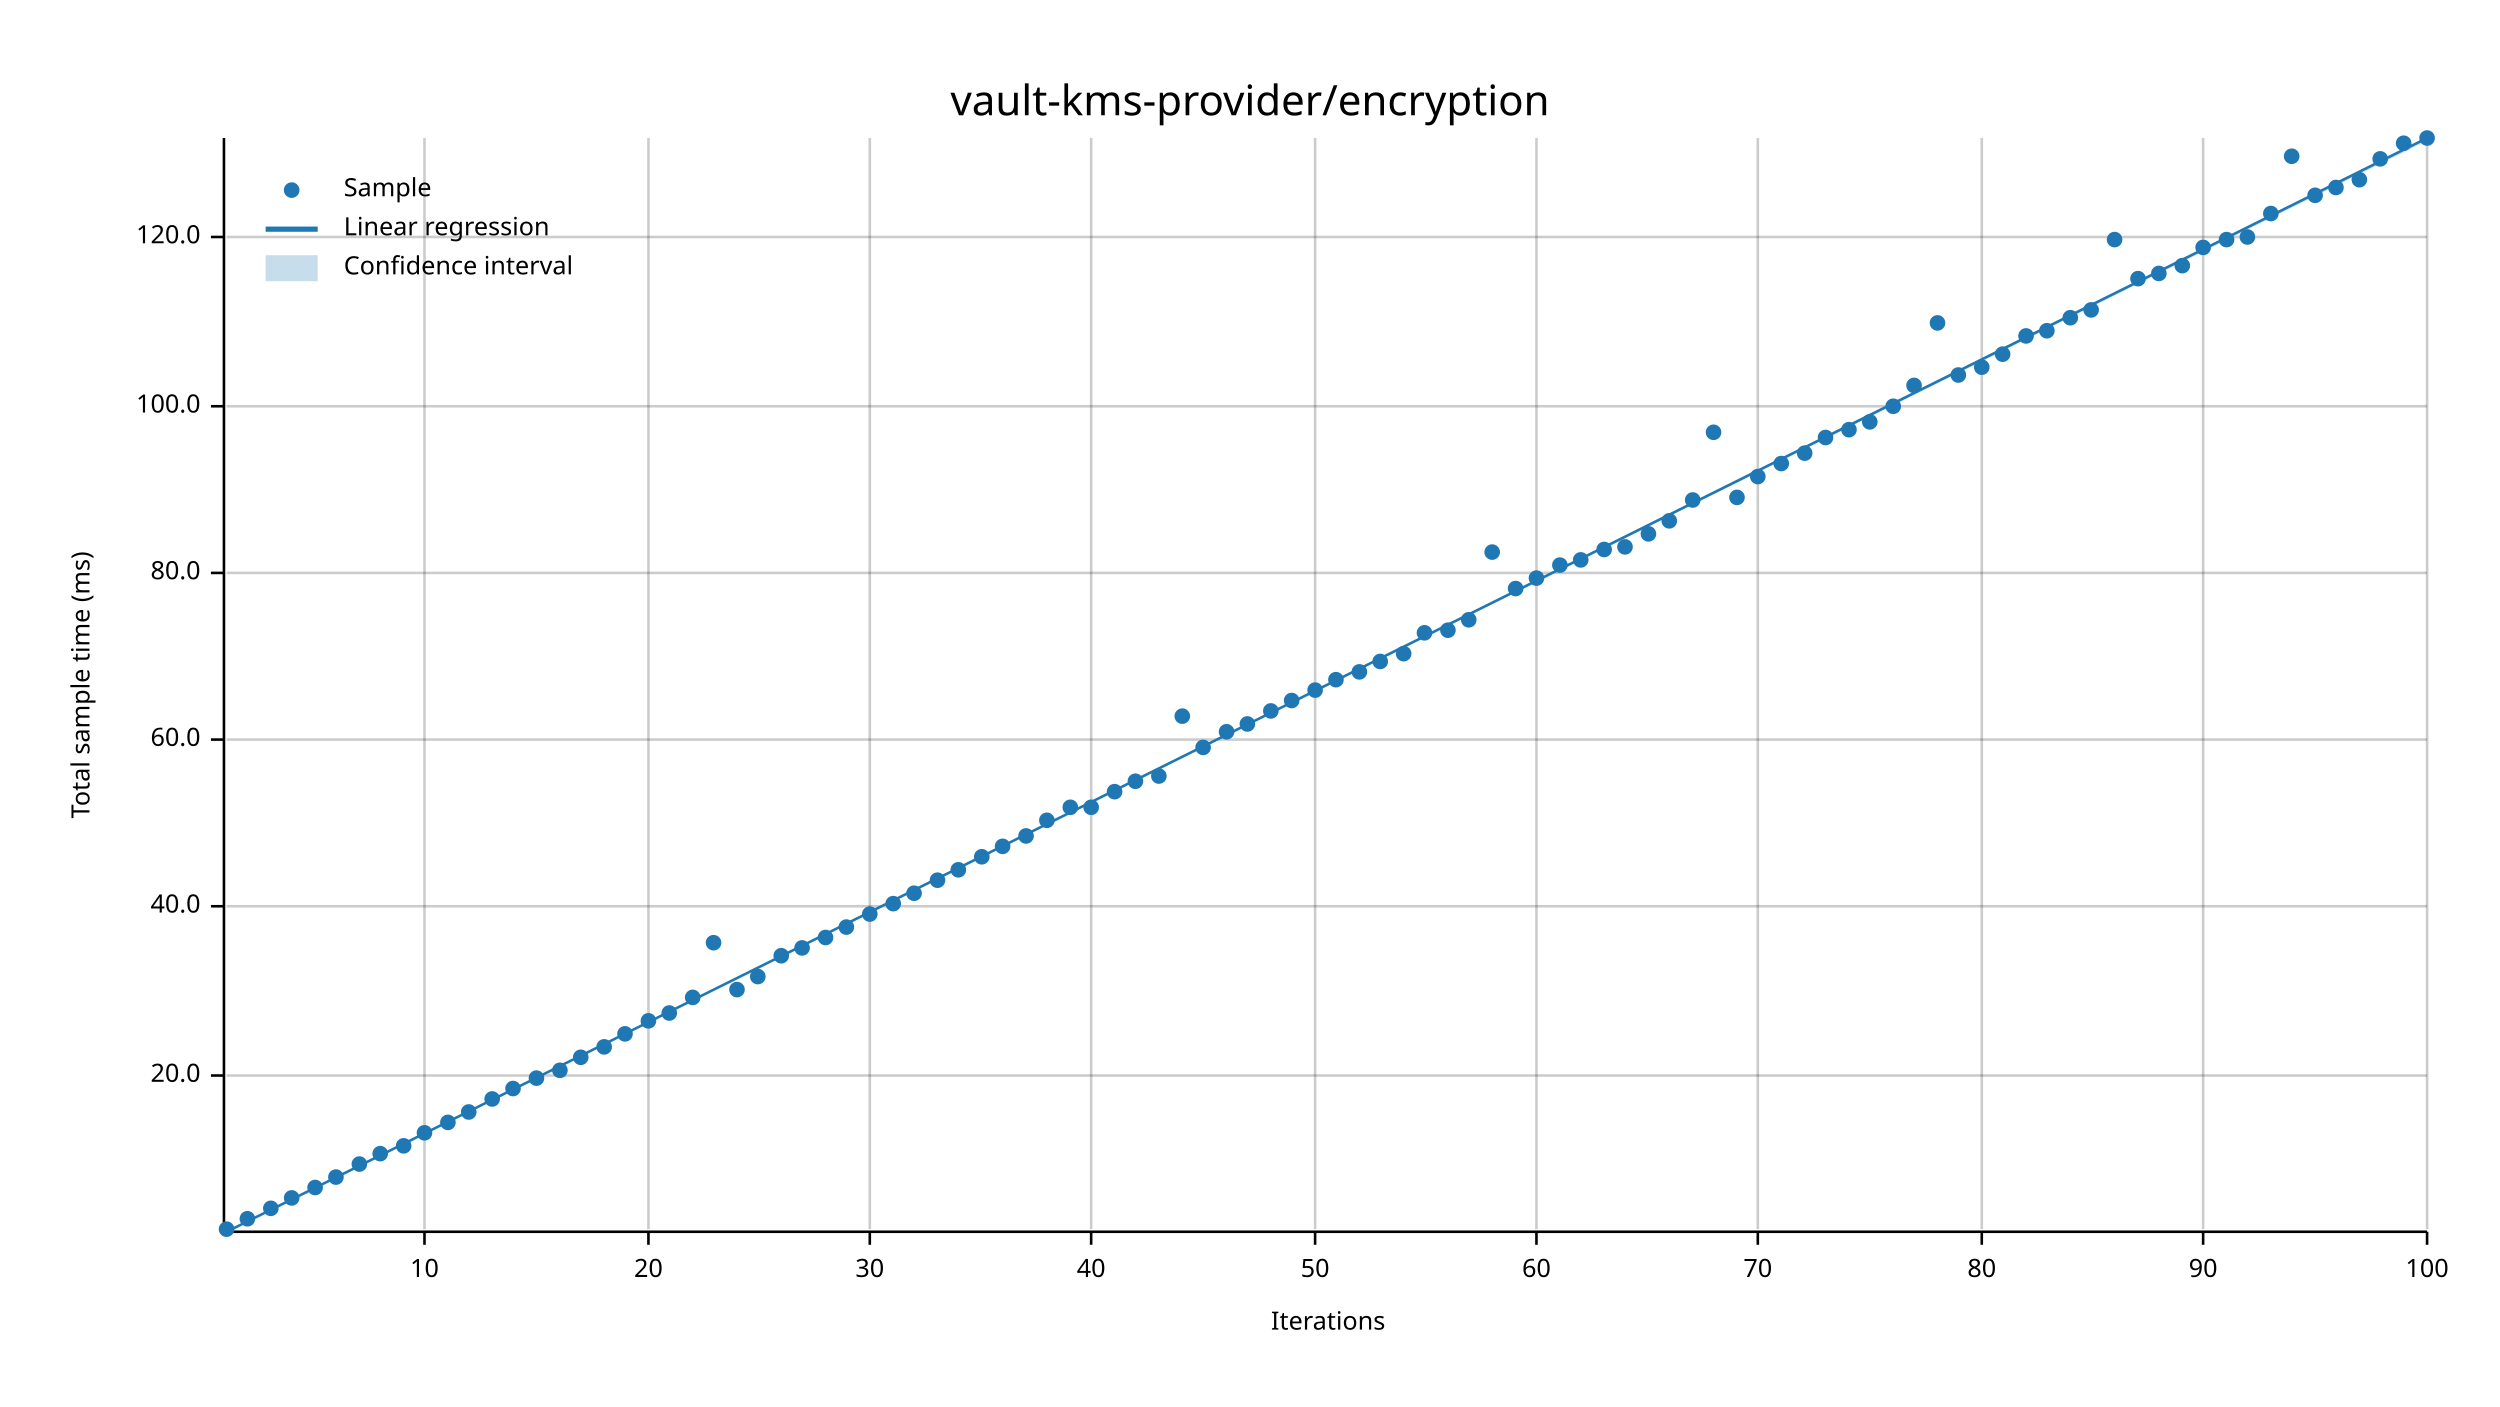
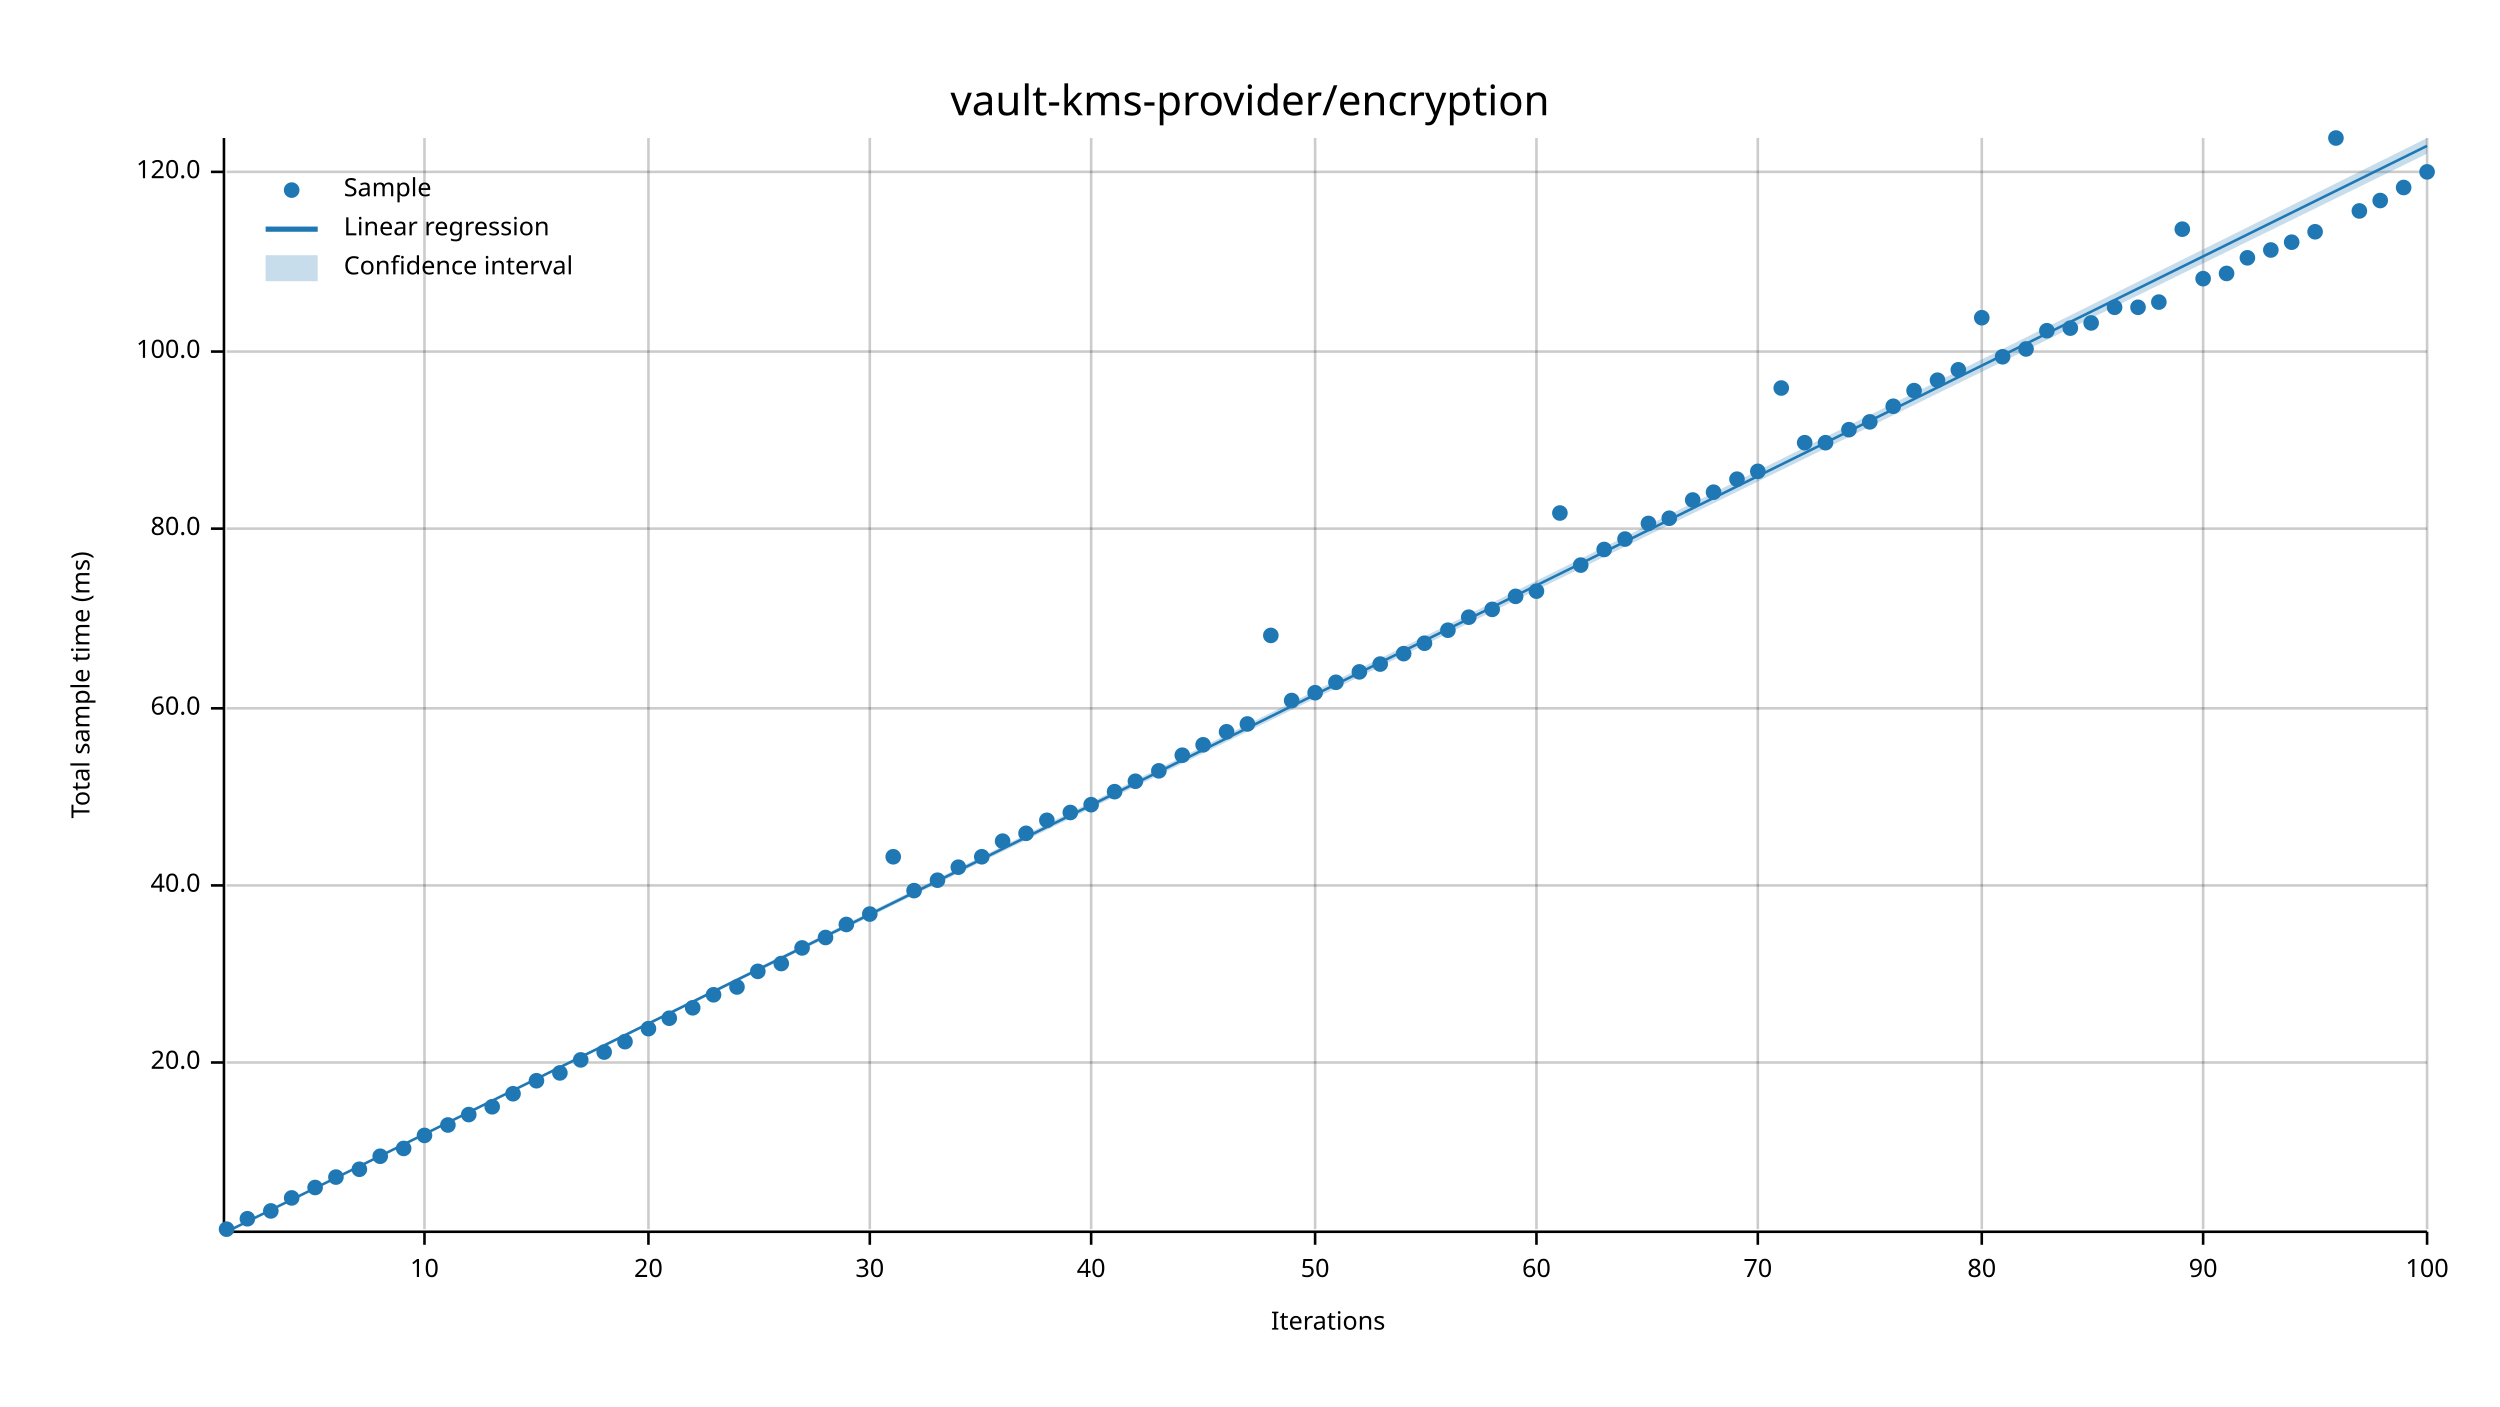
<svg xmlns="http://www.w3.org/2000/svg" width="960" height="540" viewBox="0 0 960 540">
  <text x="480" y="32" dy="0.76em" text-anchor="middle" font-family="sans-serif" font-size="16.129" opacity="1" fill="#000000">
vault-kms-provider/encryption
</text>
  <text x="27" y="263" dy="0.76em" text-anchor="middle" font-family="sans-serif" font-size="9.677" opacity="1" fill="#000000" transform="rotate(270, 27, 263)">
Total sample time (ms)
</text>
  <text x="510" y="513" dy="-0.5ex" text-anchor="middle" font-family="sans-serif" font-size="9.677" opacity="1" fill="#000000">
Iterations
</text>
  <line opacity="0.2" stroke="#000000" stroke-width="1" x1="163" y1="472" x2="163" y2="53" />
  <line opacity="0.2" stroke="#000000" stroke-width="1" x1="249" y1="472" x2="249" y2="53" />
  <line opacity="0.2" stroke="#000000" stroke-width="1" x1="334" y1="472" x2="334" y2="53" />
  <line opacity="0.2" stroke="#000000" stroke-width="1" x1="419" y1="472" x2="419" y2="53" />
  <line opacity="0.2" stroke="#000000" stroke-width="1" x1="505" y1="472" x2="505" y2="53" />
  <line opacity="0.2" stroke="#000000" stroke-width="1" x1="590" y1="472" x2="590" y2="53" />
  <line opacity="0.2" stroke="#000000" stroke-width="1" x1="675" y1="472" x2="675" y2="53" />
  <line opacity="0.2" stroke="#000000" stroke-width="1" x1="761" y1="472" x2="761" y2="53" />
  <line opacity="0.2" stroke="#000000" stroke-width="1" x1="846" y1="472" x2="846" y2="53" />
  <line opacity="0.2" stroke="#000000" stroke-width="1" x1="932" y1="472" x2="932" y2="53" />
-   <line opacity="0.2" stroke="#000000" stroke-width="1" x1="87" y1="413" x2="932" y2="413" />
-   <line opacity="0.2" stroke="#000000" stroke-width="1" x1="87" y1="348" x2="932" y2="348" />
-   <line opacity="0.2" stroke="#000000" stroke-width="1" x1="87" y1="284" x2="932" y2="284" />
-   <line opacity="0.2" stroke="#000000" stroke-width="1" x1="87" y1="220" x2="932" y2="220" />
-   <line opacity="0.2" stroke="#000000" stroke-width="1" x1="87" y1="156" x2="932" y2="156" />
-   <line opacity="0.2" stroke="#000000" stroke-width="1" x1="87" y1="91" x2="932" y2="91" />
+   <line opacity="0.2" stroke="#000000" stroke-width="1" x1="87" y1="408" x2="932" y2="408" />
+   <line opacity="0.2" stroke="#000000" stroke-width="1" x1="87" y1="340" x2="932" y2="340" />
+   <line opacity="0.2" stroke="#000000" stroke-width="1" x1="87" y1="272" x2="932" y2="272" />
+   <line opacity="0.2" stroke="#000000" stroke-width="1" x1="87" y1="203" x2="932" y2="203" />
+   <line opacity="0.2" stroke="#000000" stroke-width="1" x1="87" y1="135" x2="932" y2="135" />
+   <line opacity="0.2" stroke="#000000" stroke-width="1" x1="87" y1="66" x2="932" y2="66" />
  <polyline fill="none" opacity="1" stroke="#000000" stroke-width="1" points="86,53 86,472 " />
-   <text x="77" y="413" dy="0.5ex" text-anchor="end" font-family="sans-serif" font-size="9.677" opacity="1" fill="#000000">
+   <text x="77" y="408" dy="0.5ex" text-anchor="end" font-family="sans-serif" font-size="9.677" opacity="1" fill="#000000">
20.0
</text>
-   <polyline fill="none" opacity="1" stroke="#000000" stroke-width="1" points="81,413 86,413 " />
-   <text x="77" y="348" dy="0.5ex" text-anchor="end" font-family="sans-serif" font-size="9.677" opacity="1" fill="#000000">
+   <polyline fill="none" opacity="1" stroke="#000000" stroke-width="1" points="81,408 86,408 " />
+   <text x="77" y="340" dy="0.5ex" text-anchor="end" font-family="sans-serif" font-size="9.677" opacity="1" fill="#000000">
40.0
</text>
-   <polyline fill="none" opacity="1" stroke="#000000" stroke-width="1" points="81,348 86,348 " />
-   <text x="77" y="284" dy="0.5ex" text-anchor="end" font-family="sans-serif" font-size="9.677" opacity="1" fill="#000000">
+   <polyline fill="none" opacity="1" stroke="#000000" stroke-width="1" points="81,340 86,340 " />
+   <text x="77" y="272" dy="0.5ex" text-anchor="end" font-family="sans-serif" font-size="9.677" opacity="1" fill="#000000">
60.0
</text>
-   <polyline fill="none" opacity="1" stroke="#000000" stroke-width="1" points="81,284 86,284 " />
-   <text x="77" y="220" dy="0.5ex" text-anchor="end" font-family="sans-serif" font-size="9.677" opacity="1" fill="#000000">
+   <polyline fill="none" opacity="1" stroke="#000000" stroke-width="1" points="81,272 86,272 " />
+   <text x="77" y="203" dy="0.5ex" text-anchor="end" font-family="sans-serif" font-size="9.677" opacity="1" fill="#000000">
80.0
</text>
-   <polyline fill="none" opacity="1" stroke="#000000" stroke-width="1" points="81,220 86,220 " />
-   <text x="77" y="156" dy="0.5ex" text-anchor="end" font-family="sans-serif" font-size="9.677" opacity="1" fill="#000000">
+   <polyline fill="none" opacity="1" stroke="#000000" stroke-width="1" points="81,203 86,203 " />
+   <text x="77" y="135" dy="0.5ex" text-anchor="end" font-family="sans-serif" font-size="9.677" opacity="1" fill="#000000">
100.0
</text>
-   <polyline fill="none" opacity="1" stroke="#000000" stroke-width="1" points="81,156 86,156 " />
-   <text x="77" y="91" dy="0.5ex" text-anchor="end" font-family="sans-serif" font-size="9.677" opacity="1" fill="#000000">
+   <polyline fill="none" opacity="1" stroke="#000000" stroke-width="1" points="81,135 86,135 " />
+   <text x="77" y="66" dy="0.5ex" text-anchor="end" font-family="sans-serif" font-size="9.677" opacity="1" fill="#000000">
120.0
</text>
-   <polyline fill="none" opacity="1" stroke="#000000" stroke-width="1" points="81,91 86,91 " />
+   <polyline fill="none" opacity="1" stroke="#000000" stroke-width="1" points="81,66 86,66 " />
  <polyline fill="none" opacity="1" stroke="#000000" stroke-width="1" points="87,473 932,473 " />
  <text x="163" y="483" dy="0.76em" text-anchor="middle" font-family="sans-serif" font-size="9.677" opacity="1" fill="#000000">
10
</text>
  <polyline fill="none" opacity="1" stroke="#000000" stroke-width="1" points="163,473 163,478 " />
  <text x="249" y="483" dy="0.76em" text-anchor="middle" font-family="sans-serif" font-size="9.677" opacity="1" fill="#000000">
20
</text>
  <polyline fill="none" opacity="1" stroke="#000000" stroke-width="1" points="249,473 249,478 " />
  <text x="334" y="483" dy="0.76em" text-anchor="middle" font-family="sans-serif" font-size="9.677" opacity="1" fill="#000000">
30
</text>
  <polyline fill="none" opacity="1" stroke="#000000" stroke-width="1" points="334,473 334,478 " />
  <text x="419" y="483" dy="0.76em" text-anchor="middle" font-family="sans-serif" font-size="9.677" opacity="1" fill="#000000">
40
</text>
  <polyline fill="none" opacity="1" stroke="#000000" stroke-width="1" points="419,473 419,478 " />
  <text x="505" y="483" dy="0.76em" text-anchor="middle" font-family="sans-serif" font-size="9.677" opacity="1" fill="#000000">
50
</text>
  <polyline fill="none" opacity="1" stroke="#000000" stroke-width="1" points="505,473 505,478 " />
  <text x="590" y="483" dy="0.76em" text-anchor="middle" font-family="sans-serif" font-size="9.677" opacity="1" fill="#000000">
60
</text>
  <polyline fill="none" opacity="1" stroke="#000000" stroke-width="1" points="590,473 590,478 " />
  <text x="675" y="483" dy="0.76em" text-anchor="middle" font-family="sans-serif" font-size="9.677" opacity="1" fill="#000000">
70
</text>
  <polyline fill="none" opacity="1" stroke="#000000" stroke-width="1" points="675,473 675,478 " />
  <text x="761" y="483" dy="0.76em" text-anchor="middle" font-family="sans-serif" font-size="9.677" opacity="1" fill="#000000">
80
</text>
  <polyline fill="none" opacity="1" stroke="#000000" stroke-width="1" points="761,473 761,478 " />
  <text x="846" y="483" dy="0.76em" text-anchor="middle" font-family="sans-serif" font-size="9.677" opacity="1" fill="#000000">
90
</text>
  <polyline fill="none" opacity="1" stroke="#000000" stroke-width="1" points="846,473 846,478 " />
  <text x="932" y="483" dy="0.76em" text-anchor="middle" font-family="sans-serif" font-size="9.677" opacity="1" fill="#000000">
100
</text>
  <polyline fill="none" opacity="1" stroke="#000000" stroke-width="1" points="932,473 932,478 " />
  <circle cx="87" cy="472" r="3" opacity="1" fill="#1F78B4" stroke="none" stroke-width="1" />
  <circle cx="95" cy="468" r="3" opacity="1" fill="#1F78B4" stroke="none" stroke-width="1" />
-   <circle cx="104" cy="464" r="3" opacity="1" fill="#1F78B4" stroke="none" stroke-width="1" />
+   <circle cx="104" cy="465" r="3" opacity="1" fill="#1F78B4" stroke="none" stroke-width="1" />
  <circle cx="112" cy="460" r="3" opacity="1" fill="#1F78B4" stroke="none" stroke-width="1" />
  <circle cx="121" cy="456" r="3" opacity="1" fill="#1F78B4" stroke="none" stroke-width="1" />
  <circle cx="129" cy="452" r="3" opacity="1" fill="#1F78B4" stroke="none" stroke-width="1" />
-   <circle cx="138" cy="447" r="3" opacity="1" fill="#1F78B4" stroke="none" stroke-width="1" />
-   <circle cx="146" cy="443" r="3" opacity="1" fill="#1F78B4" stroke="none" stroke-width="1" />
-   <circle cx="155" cy="440" r="3" opacity="1" fill="#1F78B4" stroke="none" stroke-width="1" />
-   <circle cx="163" cy="435" r="3" opacity="1" fill="#1F78B4" stroke="none" stroke-width="1" />
-   <circle cx="172" cy="431" r="3" opacity="1" fill="#1F78B4" stroke="none" stroke-width="1" />
-   <circle cx="180" cy="427" r="3" opacity="1" fill="#1F78B4" stroke="none" stroke-width="1" />
-   <circle cx="189" cy="422" r="3" opacity="1" fill="#1F78B4" stroke="none" stroke-width="1" />
-   <circle cx="197" cy="418" r="3" opacity="1" fill="#1F78B4" stroke="none" stroke-width="1" />
-   <circle cx="206" cy="414" r="3" opacity="1" fill="#1F78B4" stroke="none" stroke-width="1" />
-   <circle cx="215" cy="411" r="3" opacity="1" fill="#1F78B4" stroke="none" stroke-width="1" />
-   <circle cx="223" cy="406" r="3" opacity="1" fill="#1F78B4" stroke="none" stroke-width="1" />
-   <circle cx="232" cy="402" r="3" opacity="1" fill="#1F78B4" stroke="none" stroke-width="1" />
-   <circle cx="240" cy="397" r="3" opacity="1" fill="#1F78B4" stroke="none" stroke-width="1" />
-   <circle cx="249" cy="392" r="3" opacity="1" fill="#1F78B4" stroke="none" stroke-width="1" />
-   <circle cx="257" cy="389" r="3" opacity="1" fill="#1F78B4" stroke="none" stroke-width="1" />
-   <circle cx="266" cy="383" r="3" opacity="1" fill="#1F78B4" stroke="none" stroke-width="1" />
-   <circle cx="274" cy="362" r="3" opacity="1" fill="#1F78B4" stroke="none" stroke-width="1" />
-   <circle cx="283" cy="380" r="3" opacity="1" fill="#1F78B4" stroke="none" stroke-width="1" />
-   <circle cx="291" cy="375" r="3" opacity="1" fill="#1F78B4" stroke="none" stroke-width="1" />
-   <circle cx="300" cy="367" r="3" opacity="1" fill="#1F78B4" stroke="none" stroke-width="1" />
+   <circle cx="138" cy="449" r="3" opacity="1" fill="#1F78B4" stroke="none" stroke-width="1" />
+   <circle cx="146" cy="444" r="3" opacity="1" fill="#1F78B4" stroke="none" stroke-width="1" />
+   <circle cx="155" cy="441" r="3" opacity="1" fill="#1F78B4" stroke="none" stroke-width="1" />
+   <circle cx="163" cy="436" r="3" opacity="1" fill="#1F78B4" stroke="none" stroke-width="1" />
+   <circle cx="172" cy="432" r="3" opacity="1" fill="#1F78B4" stroke="none" stroke-width="1" />
+   <circle cx="180" cy="428" r="3" opacity="1" fill="#1F78B4" stroke="none" stroke-width="1" />
+   <circle cx="189" cy="425" r="3" opacity="1" fill="#1F78B4" stroke="none" stroke-width="1" />
+   <circle cx="197" cy="420" r="3" opacity="1" fill="#1F78B4" stroke="none" stroke-width="1" />
+   <circle cx="206" cy="415" r="3" opacity="1" fill="#1F78B4" stroke="none" stroke-width="1" />
+   <circle cx="215" cy="412" r="3" opacity="1" fill="#1F78B4" stroke="none" stroke-width="1" />
+   <circle cx="223" cy="407" r="3" opacity="1" fill="#1F78B4" stroke="none" stroke-width="1" />
+   <circle cx="232" cy="404" r="3" opacity="1" fill="#1F78B4" stroke="none" stroke-width="1" />
+   <circle cx="240" cy="400" r="3" opacity="1" fill="#1F78B4" stroke="none" stroke-width="1" />
+   <circle cx="249" cy="395" r="3" opacity="1" fill="#1F78B4" stroke="none" stroke-width="1" />
+   <circle cx="257" cy="391" r="3" opacity="1" fill="#1F78B4" stroke="none" stroke-width="1" />
+   <circle cx="266" cy="387" r="3" opacity="1" fill="#1F78B4" stroke="none" stroke-width="1" />
+   <circle cx="274" cy="382" r="3" opacity="1" fill="#1F78B4" stroke="none" stroke-width="1" />
+   <circle cx="283" cy="379" r="3" opacity="1" fill="#1F78B4" stroke="none" stroke-width="1" />
+   <circle cx="291" cy="373" r="3" opacity="1" fill="#1F78B4" stroke="none" stroke-width="1" />
+   <circle cx="300" cy="370" r="3" opacity="1" fill="#1F78B4" stroke="none" stroke-width="1" />
  <circle cx="308" cy="364" r="3" opacity="1" fill="#1F78B4" stroke="none" stroke-width="1" />
  <circle cx="317" cy="360" r="3" opacity="1" fill="#1F78B4" stroke="none" stroke-width="1" />
-   <circle cx="325" cy="356" r="3" opacity="1" fill="#1F78B4" stroke="none" stroke-width="1" />
+   <circle cx="325" cy="355" r="3" opacity="1" fill="#1F78B4" stroke="none" stroke-width="1" />
  <circle cx="334" cy="351" r="3" opacity="1" fill="#1F78B4" stroke="none" stroke-width="1" />
-   <circle cx="343" cy="347" r="3" opacity="1" fill="#1F78B4" stroke="none" stroke-width="1" />
-   <circle cx="351" cy="343" r="3" opacity="1" fill="#1F78B4" stroke="none" stroke-width="1" />
+   <circle cx="343" cy="329" r="3" opacity="1" fill="#1F78B4" stroke="none" stroke-width="1" />
+   <circle cx="351" cy="342" r="3" opacity="1" fill="#1F78B4" stroke="none" stroke-width="1" />
  <circle cx="360" cy="338" r="3" opacity="1" fill="#1F78B4" stroke="none" stroke-width="1" />
-   <circle cx="368" cy="334" r="3" opacity="1" fill="#1F78B4" stroke="none" stroke-width="1" />
+   <circle cx="368" cy="333" r="3" opacity="1" fill="#1F78B4" stroke="none" stroke-width="1" />
  <circle cx="377" cy="329" r="3" opacity="1" fill="#1F78B4" stroke="none" stroke-width="1" />
-   <circle cx="385" cy="325" r="3" opacity="1" fill="#1F78B4" stroke="none" stroke-width="1" />
-   <circle cx="394" cy="321" r="3" opacity="1" fill="#1F78B4" stroke="none" stroke-width="1" />
+   <circle cx="385" cy="323" r="3" opacity="1" fill="#1F78B4" stroke="none" stroke-width="1" />
+   <circle cx="394" cy="320" r="3" opacity="1" fill="#1F78B4" stroke="none" stroke-width="1" />
  <circle cx="402" cy="315" r="3" opacity="1" fill="#1F78B4" stroke="none" stroke-width="1" />
-   <circle cx="411" cy="310" r="3" opacity="1" fill="#1F78B4" stroke="none" stroke-width="1" />
-   <circle cx="419" cy="310" r="3" opacity="1" fill="#1F78B4" stroke="none" stroke-width="1" />
+   <circle cx="411" cy="312" r="3" opacity="1" fill="#1F78B4" stroke="none" stroke-width="1" />
+   <circle cx="419" cy="309" r="3" opacity="1" fill="#1F78B4" stroke="none" stroke-width="1" />
  <circle cx="428" cy="304" r="3" opacity="1" fill="#1F78B4" stroke="none" stroke-width="1" />
  <circle cx="436" cy="300" r="3" opacity="1" fill="#1F78B4" stroke="none" stroke-width="1" />
-   <circle cx="445" cy="298" r="3" opacity="1" fill="#1F78B4" stroke="none" stroke-width="1" />
-   <circle cx="454" cy="275" r="3" opacity="1" fill="#1F78B4" stroke="none" stroke-width="1" />
-   <circle cx="462" cy="287" r="3" opacity="1" fill="#1F78B4" stroke="none" stroke-width="1" />
+   <circle cx="445" cy="296" r="3" opacity="1" fill="#1F78B4" stroke="none" stroke-width="1" />
+   <circle cx="454" cy="290" r="3" opacity="1" fill="#1F78B4" stroke="none" stroke-width="1" />
+   <circle cx="462" cy="286" r="3" opacity="1" fill="#1F78B4" stroke="none" stroke-width="1" />
  <circle cx="471" cy="281" r="3" opacity="1" fill="#1F78B4" stroke="none" stroke-width="1" />
  <circle cx="479" cy="278" r="3" opacity="1" fill="#1F78B4" stroke="none" stroke-width="1" />
-   <circle cx="488" cy="273" r="3" opacity="1" fill="#1F78B4" stroke="none" stroke-width="1" />
+   <circle cx="488" cy="244" r="3" opacity="1" fill="#1F78B4" stroke="none" stroke-width="1" />
  <circle cx="496" cy="269" r="3" opacity="1" fill="#1F78B4" stroke="none" stroke-width="1" />
-   <circle cx="505" cy="265" r="3" opacity="1" fill="#1F78B4" stroke="none" stroke-width="1" />
-   <circle cx="513" cy="261" r="3" opacity="1" fill="#1F78B4" stroke="none" stroke-width="1" />
+   <circle cx="505" cy="266" r="3" opacity="1" fill="#1F78B4" stroke="none" stroke-width="1" />
+   <circle cx="513" cy="262" r="3" opacity="1" fill="#1F78B4" stroke="none" stroke-width="1" />
  <circle cx="522" cy="258" r="3" opacity="1" fill="#1F78B4" stroke="none" stroke-width="1" />
-   <circle cx="530" cy="254" r="3" opacity="1" fill="#1F78B4" stroke="none" stroke-width="1" />
+   <circle cx="530" cy="255" r="3" opacity="1" fill="#1F78B4" stroke="none" stroke-width="1" />
  <circle cx="539" cy="251" r="3" opacity="1" fill="#1F78B4" stroke="none" stroke-width="1" />
-   <circle cx="547" cy="243" r="3" opacity="1" fill="#1F78B4" stroke="none" stroke-width="1" />
+   <circle cx="547" cy="247" r="3" opacity="1" fill="#1F78B4" stroke="none" stroke-width="1" />
  <circle cx="556" cy="242" r="3" opacity="1" fill="#1F78B4" stroke="none" stroke-width="1" />
-   <circle cx="564" cy="238" r="3" opacity="1" fill="#1F78B4" stroke="none" stroke-width="1" />
-   <circle cx="573" cy="212" r="3" opacity="1" fill="#1F78B4" stroke="none" stroke-width="1" />
-   <circle cx="582" cy="226" r="3" opacity="1" fill="#1F78B4" stroke="none" stroke-width="1" />
-   <circle cx="590" cy="222" r="3" opacity="1" fill="#1F78B4" stroke="none" stroke-width="1" />
-   <circle cx="599" cy="217" r="3" opacity="1" fill="#1F78B4" stroke="none" stroke-width="1" />
-   <circle cx="607" cy="215" r="3" opacity="1" fill="#1F78B4" stroke="none" stroke-width="1" />
+   <circle cx="564" cy="237" r="3" opacity="1" fill="#1F78B4" stroke="none" stroke-width="1" />
+   <circle cx="573" cy="234" r="3" opacity="1" fill="#1F78B4" stroke="none" stroke-width="1" />
+   <circle cx="582" cy="229" r="3" opacity="1" fill="#1F78B4" stroke="none" stroke-width="1" />
+   <circle cx="590" cy="227" r="3" opacity="1" fill="#1F78B4" stroke="none" stroke-width="1" />
+   <circle cx="599" cy="197" r="3" opacity="1" fill="#1F78B4" stroke="none" stroke-width="1" />
+   <circle cx="607" cy="217" r="3" opacity="1" fill="#1F78B4" stroke="none" stroke-width="1" />
  <circle cx="616" cy="211" r="3" opacity="1" fill="#1F78B4" stroke="none" stroke-width="1" />
-   <circle cx="624" cy="210" r="3" opacity="1" fill="#1F78B4" stroke="none" stroke-width="1" />
-   <circle cx="633" cy="205" r="3" opacity="1" fill="#1F78B4" stroke="none" stroke-width="1" />
-   <circle cx="641" cy="200" r="3" opacity="1" fill="#1F78B4" stroke="none" stroke-width="1" />
+   <circle cx="624" cy="207" r="3" opacity="1" fill="#1F78B4" stroke="none" stroke-width="1" />
+   <circle cx="633" cy="201" r="3" opacity="1" fill="#1F78B4" stroke="none" stroke-width="1" />
+   <circle cx="641" cy="199" r="3" opacity="1" fill="#1F78B4" stroke="none" stroke-width="1" />
  <circle cx="650" cy="192" r="3" opacity="1" fill="#1F78B4" stroke="none" stroke-width="1" />
-   <circle cx="658" cy="166" r="3" opacity="1" fill="#1F78B4" stroke="none" stroke-width="1" />
-   <circle cx="667" cy="191" r="3" opacity="1" fill="#1F78B4" stroke="none" stroke-width="1" />
-   <circle cx="675" cy="183" r="3" opacity="1" fill="#1F78B4" stroke="none" stroke-width="1" />
-   <circle cx="684" cy="178" r="3" opacity="1" fill="#1F78B4" stroke="none" stroke-width="1" />
-   <circle cx="693" cy="174" r="3" opacity="1" fill="#1F78B4" stroke="none" stroke-width="1" />
-   <circle cx="701" cy="168" r="3" opacity="1" fill="#1F78B4" stroke="none" stroke-width="1" />
+   <circle cx="658" cy="189" r="3" opacity="1" fill="#1F78B4" stroke="none" stroke-width="1" />
+   <circle cx="667" cy="184" r="3" opacity="1" fill="#1F78B4" stroke="none" stroke-width="1" />
+   <circle cx="675" cy="181" r="3" opacity="1" fill="#1F78B4" stroke="none" stroke-width="1" />
+   <circle cx="684" cy="149" r="3" opacity="1" fill="#1F78B4" stroke="none" stroke-width="1" />
+   <circle cx="693" cy="170" r="3" opacity="1" fill="#1F78B4" stroke="none" stroke-width="1" />
+   <circle cx="701" cy="170" r="3" opacity="1" fill="#1F78B4" stroke="none" stroke-width="1" />
  <circle cx="710" cy="165" r="3" opacity="1" fill="#1F78B4" stroke="none" stroke-width="1" />
  <circle cx="718" cy="162" r="3" opacity="1" fill="#1F78B4" stroke="none" stroke-width="1" />
  <circle cx="727" cy="156" r="3" opacity="1" fill="#1F78B4" stroke="none" stroke-width="1" />
-   <circle cx="735" cy="148" r="3" opacity="1" fill="#1F78B4" stroke="none" stroke-width="1" />
-   <circle cx="744" cy="124" r="3" opacity="1" fill="#1F78B4" stroke="none" stroke-width="1" />
-   <circle cx="752" cy="144" r="3" opacity="1" fill="#1F78B4" stroke="none" stroke-width="1" />
-   <circle cx="761" cy="141" r="3" opacity="1" fill="#1F78B4" stroke="none" stroke-width="1" />
-   <circle cx="769" cy="136" r="3" opacity="1" fill="#1F78B4" stroke="none" stroke-width="1" />
-   <circle cx="778" cy="129" r="3" opacity="1" fill="#1F78B4" stroke="none" stroke-width="1" />
+   <circle cx="735" cy="150" r="3" opacity="1" fill="#1F78B4" stroke="none" stroke-width="1" />
+   <circle cx="744" cy="146" r="3" opacity="1" fill="#1F78B4" stroke="none" stroke-width="1" />
+   <circle cx="752" cy="142" r="3" opacity="1" fill="#1F78B4" stroke="none" stroke-width="1" />
+   <circle cx="761" cy="122" r="3" opacity="1" fill="#1F78B4" stroke="none" stroke-width="1" />
+   <circle cx="769" cy="137" r="3" opacity="1" fill="#1F78B4" stroke="none" stroke-width="1" />
+   <circle cx="778" cy="134" r="3" opacity="1" fill="#1F78B4" stroke="none" stroke-width="1" />
  <circle cx="786" cy="127" r="3" opacity="1" fill="#1F78B4" stroke="none" stroke-width="1" />
-   <circle cx="795" cy="122" r="3" opacity="1" fill="#1F78B4" stroke="none" stroke-width="1" />
-   <circle cx="803" cy="119" r="3" opacity="1" fill="#1F78B4" stroke="none" stroke-width="1" />
-   <circle cx="812" cy="92" r="3" opacity="1" fill="#1F78B4" stroke="none" stroke-width="1" />
-   <circle cx="821" cy="107" r="3" opacity="1" fill="#1F78B4" stroke="none" stroke-width="1" />
-   <circle cx="829" cy="105" r="3" opacity="1" fill="#1F78B4" stroke="none" stroke-width="1" />
-   <circle cx="838" cy="102" r="3" opacity="1" fill="#1F78B4" stroke="none" stroke-width="1" />
-   <circle cx="846" cy="95" r="3" opacity="1" fill="#1F78B4" stroke="none" stroke-width="1" />
-   <circle cx="855" cy="92" r="3" opacity="1" fill="#1F78B4" stroke="none" stroke-width="1" />
-   <circle cx="863" cy="91" r="3" opacity="1" fill="#1F78B4" stroke="none" stroke-width="1" />
-   <circle cx="872" cy="82" r="3" opacity="1" fill="#1F78B4" stroke="none" stroke-width="1" />
-   <circle cx="880" cy="60" r="3" opacity="1" fill="#1F78B4" stroke="none" stroke-width="1" />
-   <circle cx="889" cy="75" r="3" opacity="1" fill="#1F78B4" stroke="none" stroke-width="1" />
-   <circle cx="897" cy="72" r="3" opacity="1" fill="#1F78B4" stroke="none" stroke-width="1" />
-   <circle cx="906" cy="69" r="3" opacity="1" fill="#1F78B4" stroke="none" stroke-width="1" />
-   <circle cx="914" cy="61" r="3" opacity="1" fill="#1F78B4" stroke="none" stroke-width="1" />
-   <circle cx="923" cy="55" r="3" opacity="1" fill="#1F78B4" stroke="none" stroke-width="1" />
-   <circle cx="932" cy="53" r="3" opacity="1" fill="#1F78B4" stroke="none" stroke-width="1" />
-   <polyline fill="none" opacity="1" stroke="#1F78B4" stroke-width="1" points="87,473 932,53 " />
-   <polygon opacity="0.25" fill="#1F78B4" points="87,473 932,54 932,53 " />
+   <circle cx="795" cy="126" r="3" opacity="1" fill="#1F78B4" stroke="none" stroke-width="1" />
+   <circle cx="803" cy="124" r="3" opacity="1" fill="#1F78B4" stroke="none" stroke-width="1" />
+   <circle cx="812" cy="118" r="3" opacity="1" fill="#1F78B4" stroke="none" stroke-width="1" />
+   <circle cx="821" cy="118" r="3" opacity="1" fill="#1F78B4" stroke="none" stroke-width="1" />
+   <circle cx="829" cy="116" r="3" opacity="1" fill="#1F78B4" stroke="none" stroke-width="1" />
+   <circle cx="838" cy="88" r="3" opacity="1" fill="#1F78B4" stroke="none" stroke-width="1" />
+   <circle cx="846" cy="107" r="3" opacity="1" fill="#1F78B4" stroke="none" stroke-width="1" />
+   <circle cx="855" cy="105" r="3" opacity="1" fill="#1F78B4" stroke="none" stroke-width="1" />
+   <circle cx="863" cy="99" r="3" opacity="1" fill="#1F78B4" stroke="none" stroke-width="1" />
+   <circle cx="872" cy="96" r="3" opacity="1" fill="#1F78B4" stroke="none" stroke-width="1" />
+   <circle cx="880" cy="93" r="3" opacity="1" fill="#1F78B4" stroke="none" stroke-width="1" />
+   <circle cx="889" cy="89" r="3" opacity="1" fill="#1F78B4" stroke="none" stroke-width="1" />
+   <circle cx="897" cy="53" r="3" opacity="1" fill="#1F78B4" stroke="none" stroke-width="1" />
+   <circle cx="906" cy="81" r="3" opacity="1" fill="#1F78B4" stroke="none" stroke-width="1" />
+   <circle cx="914" cy="77" r="3" opacity="1" fill="#1F78B4" stroke="none" stroke-width="1" />
+   <circle cx="923" cy="72" r="3" opacity="1" fill="#1F78B4" stroke="none" stroke-width="1" />
+   <circle cx="932" cy="66" r="3" opacity="1" fill="#1F78B4" stroke="none" stroke-width="1" />
+   <polyline fill="none" opacity="1" stroke="#1F78B4" stroke-width="1" points="87,473 932,56 " />
+   <polygon opacity="0.25" fill="#1F78B4" points="87,473 932,59 932,53 " />
  <text x="132" y="68" dy="0.76em" text-anchor="start" font-family="sans-serif" font-size="9.677" opacity="1" fill="#000000">
Sample
</text>
  <text x="132" y="83" dy="0.76em" text-anchor="start" font-family="sans-serif" font-size="9.677" opacity="1" fill="#000000">
Linear regression
</text>
  <text x="132" y="98" dy="0.76em" text-anchor="start" font-family="sans-serif" font-size="9.677" opacity="1" fill="#000000">
Confidence interval
</text>
  <circle cx="112" cy="73" r="3" opacity="1" fill="#1F78B4" stroke="none" stroke-width="1" />
  <polyline fill="none" opacity="1" stroke="#1F78B4" stroke-width="2" points="102,88 122,88 " />
  <rect x="102" y="98" width="20" height="10" opacity="0.25" fill="#1F78B4" stroke="none" />
</svg>
